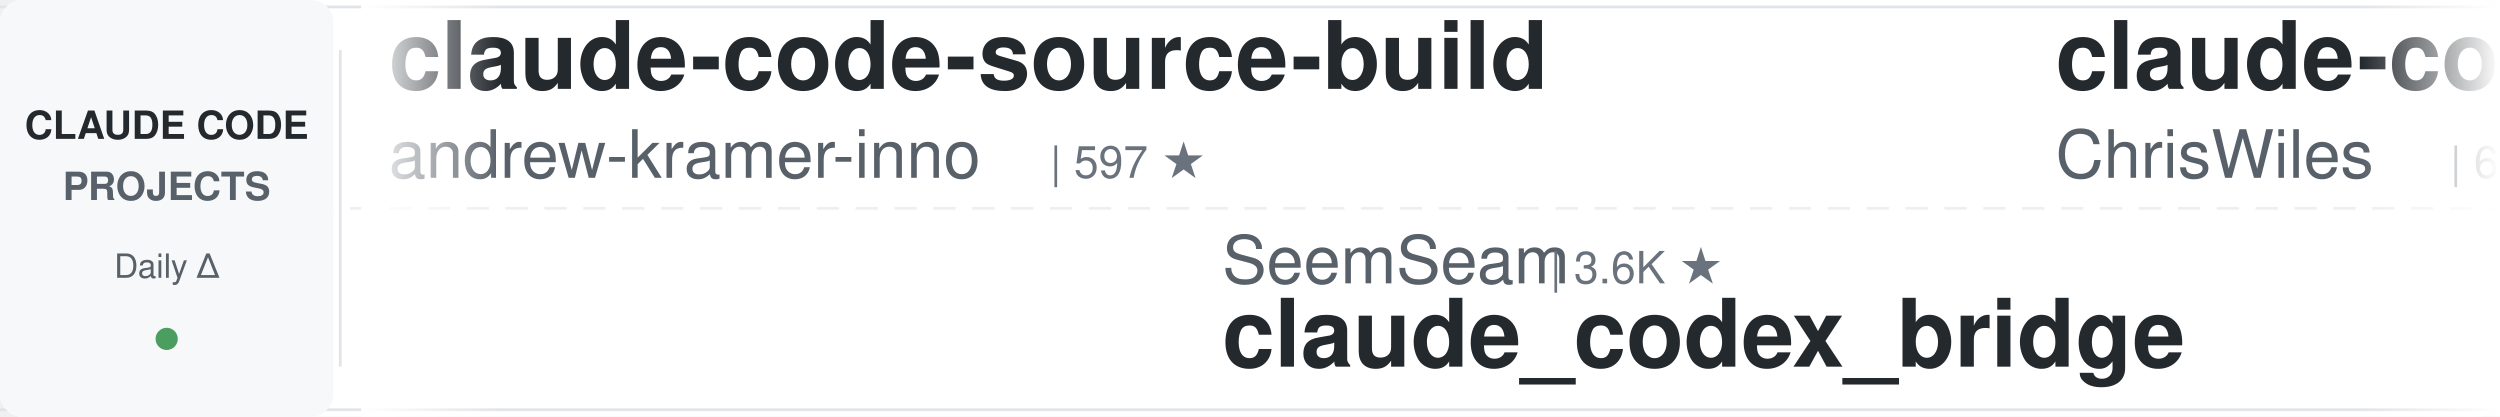
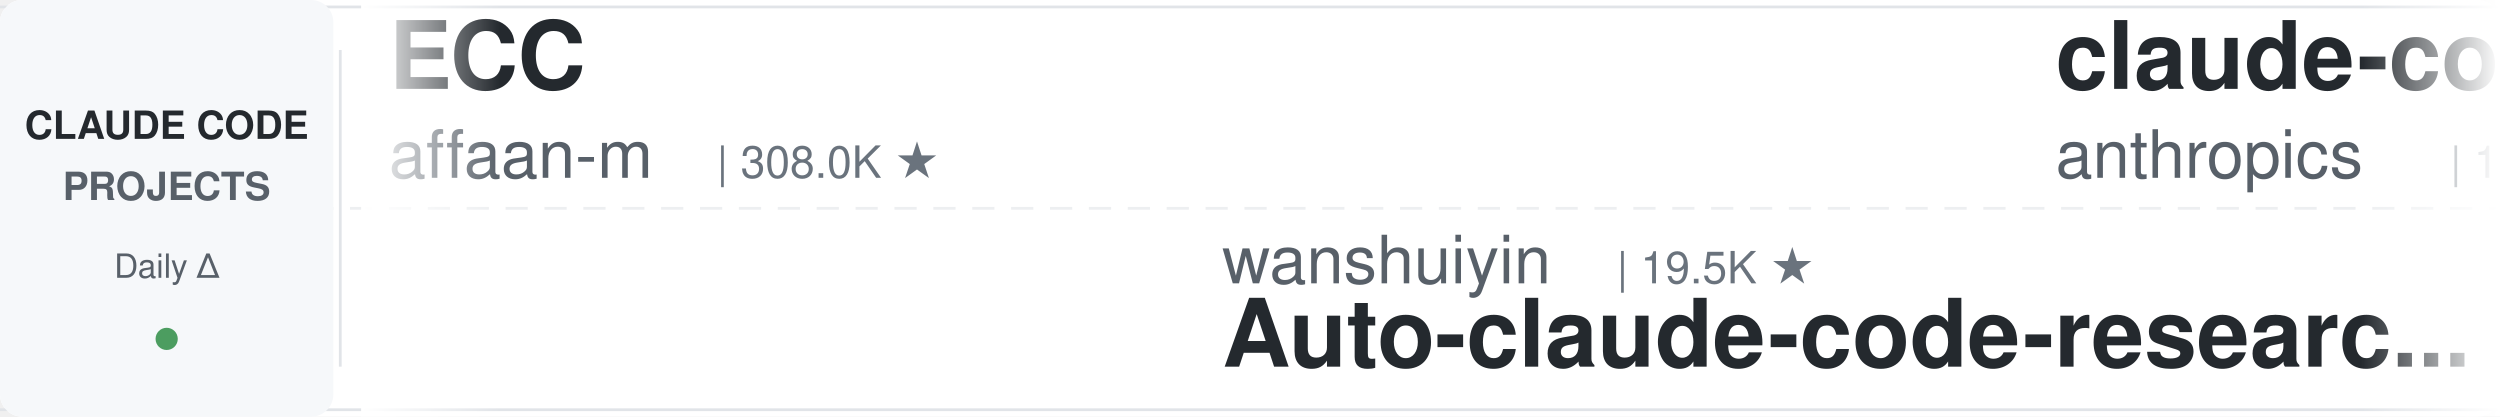
<svg xmlns="http://www.w3.org/2000/svg" width="900" height="150">
  <defs>
    <linearGradient id="leftFade" x1="0%" y1="0%" x2="100%" y2="0%">
      <stop offset="0%" style="stop-color:#ffffff;stop-opacity:1" />
      <stop offset="100%" style="stop-color:#ffffff;stop-opacity:0" />
    </linearGradient>
    <linearGradient id="rightFade" x1="0%" y1="0%" x2="100%" y2="0%">
      <stop offset="0%" style="stop-color:#ffffff;stop-opacity:0" />
      <stop offset="100%" style="stop-color:#ffffff;stop-opacity:1" />
    </linearGradient>
  </defs>
  <rect width="900" height="150" fill="#ffffff" rx="8" />
  <rect x="0" y="2" width="900" height="1" fill="#e1e4e8" />
  <rect x="0" y="147" width="900" height="1" fill="#e1e4e8" />
  <line x1="0" y1="75" x2="900" y2="75" stroke="#e1e4e8" stroke-width="1" stroke-dasharray="8 6" opacity="0.6" />
  <rect x="0" y="0" width="120" height="150" fill="#f6f8fa" rx="8" />
  <text x="60" y="50" font-family="-apple-system, BlinkMacSystemFont, 'Segoe UI', Helvetica, Arial, sans-serif" font-size="14" font-weight="600" fill="#24292e" text-anchor="middle">CLAUDE CODE</text>
  <text x="60" y="72" font-family="-apple-system, BlinkMacSystemFont, 'Segoe UI', Helvetica, Arial, sans-serif" font-size="14" font-weight="600" fill="#586069" text-anchor="middle">PROJECTS</text>
  <text x="60" y="100" font-family="-apple-system, BlinkMacSystemFont, 'Segoe UI', Helvetica, Arial, sans-serif" font-size="12" font-weight="500" fill="#586069" text-anchor="middle">Daily Δ</text>
  <circle cx="60" cy="122" r="4" fill="#22863a" opacity="0.8" />
  <rect x="122" y="18" width="1" height="114" fill="#e1e4e8" />
  <clipPath id="tickerClip">
    <rect x="130" y="0" width="770" height="150" />
  </clipPath>
  <g clip-path="url(#tickerClip)">
    <g id="tickerItems">
      <animateTransform attributeName="transform" attributeType="XML" type="translate" from="0 0" to="-3000 0" dur="54s" repeatCount="indefinite" />
      <g transform="translate(0, 0)">
-         <text x="140" y="32" font-family="-apple-system, BlinkMacSystemFont, 'Segoe UI', Helvetica, Arial, sans-serif" font-size="34" font-weight="600" fill="#24292e">claude-code-source-build</text>
-         <text x="140" y="64" font-family="-apple-system, BlinkMacSystemFont, 'Segoe UI', Helvetica, Arial, sans-serif" font-size="24" font-weight="400" fill="#586069">andrew-kramer-inno</text>
-         <text x="378" y="64" font-family="-apple-system, BlinkMacSystemFont, 'Segoe UI', Helvetica, Arial, sans-serif" font-size="16" font-weight="500" fill="#6a737d">| 597 ★</text>
+         <text x="140" y="32" font-family="-apple-system, BlinkMacSystemFont, 'Segoe UI', Helvetica, Arial, sans-serif" font-size="34" font-weight="600" fill="#24292e">ECC</text>
+         <text x="140" y="64" font-family="-apple-system, BlinkMacSystemFont, 'Segoe UI', Helvetica, Arial, sans-serif" font-size="24" font-weight="400" fill="#586069">affaan-m</text>
+         <text x="258" y="64" font-family="-apple-system, BlinkMacSystemFont, 'Segoe UI', Helvetica, Arial, sans-serif" font-size="16" font-weight="500" fill="#6a737d">| 308.0K ★</text>
      </g>
      <g transform="translate(300, 0)">
-         <text x="140" y="102" font-family="-apple-system, BlinkMacSystemFont, 'Segoe UI', Helvetica, Arial, sans-serif" font-size="24" font-weight="400" fill="#586069">SeemSeam</text>
-         <text x="258" y="102" font-family="-apple-system, BlinkMacSystemFont, 'Segoe UI', Helvetica, Arial, sans-serif" font-size="16" font-weight="500" fill="#6a737d">| 3.6K ★</text>
-         <text x="140" y="132" font-family="-apple-system, BlinkMacSystemFont, 'Segoe UI', Helvetica, Arial, sans-serif" font-size="34" font-weight="600" fill="#24292e">claude_codex_bridge</text>
+         <text x="140" y="102" font-family="-apple-system, BlinkMacSystemFont, 'Segoe UI', Helvetica, Arial, sans-serif" font-size="24" font-weight="400" fill="#586069">wanshuiyin</text>
+         <text x="282" y="102" font-family="-apple-system, BlinkMacSystemFont, 'Segoe UI', Helvetica, Arial, sans-serif" font-size="16" font-weight="500" fill="#6a737d">| 19.5K ★</text>
+         <text x="140" y="132" font-family="-apple-system, BlinkMacSystemFont, 'Segoe UI', Helvetica, Arial, sans-serif" font-size="34" font-weight="600" fill="#24292e">Auto-claude-code-researc...</text>
      </g>
      <g transform="translate(600, 0)">
-         <text x="140" y="32" font-family="-apple-system, BlinkMacSystemFont, 'Segoe UI', Helvetica, Arial, sans-serif" font-size="34" font-weight="600" fill="#24292e">claude-code-showcase</text>
-         <text x="140" y="64" font-family="-apple-system, BlinkMacSystemFont, 'Segoe UI', Helvetica, Arial, sans-serif" font-size="24" font-weight="400" fill="#586069">ChrisWiles</text>
-         <text x="282" y="64" font-family="-apple-system, BlinkMacSystemFont, 'Segoe UI', Helvetica, Arial, sans-serif" font-size="16" font-weight="500" fill="#6a737d">| 6.1K ★</text>
+         <text x="140" y="32" font-family="-apple-system, BlinkMacSystemFont, 'Segoe UI', Helvetica, Arial, sans-serif" font-size="34" font-weight="600" fill="#24292e">claude-code-base-action</text>
+         <text x="140" y="64" font-family="-apple-system, BlinkMacSystemFont, 'Segoe UI', Helvetica, Arial, sans-serif" font-size="24" font-weight="400" fill="#586069">anthropics</text>
+         <text x="282" y="64" font-family="-apple-system, BlinkMacSystemFont, 'Segoe UI', Helvetica, Arial, sans-serif" font-size="16" font-weight="500" fill="#6a737d">| 1.1K ★</text>
      </g>
      <g transform="translate(900, 0)">
+         <text x="140" y="102" font-family="-apple-system, BlinkMacSystemFont, 'Segoe UI', Helvetica, Arial, sans-serif" font-size="24" font-weight="400" fill="#586069">oboard</text>
+         <text x="234" y="102" font-family="-apple-system, BlinkMacSystemFont, 'Segoe UI', Helvetica, Arial, sans-serif" font-size="16" font-weight="500" fill="#6a737d">| 3.3K ★</text>
+         <text x="140" y="132" font-family="-apple-system, BlinkMacSystemFont, 'Segoe UI', Helvetica, Arial, sans-serif" font-size="34" font-weight="600" fill="#24292e">claude-code-rev</text>
+       </g>
+       <g transform="translate(1200, 0)">
+         <text x="140" y="32" font-family="-apple-system, BlinkMacSystemFont, 'Segoe UI', Helvetica, Arial, sans-serif" font-size="34" font-weight="600" fill="#24292e">claude-code-rust</text>
+         <text x="140" y="64" font-family="-apple-system, BlinkMacSystemFont, 'Segoe UI', Helvetica, Arial, sans-serif" font-size="24" font-weight="400" fill="#586069">lorryjovens-hub</text>
+         <text x="342" y="64" font-family="-apple-system, BlinkMacSystemFont, 'Segoe UI', Helvetica, Arial, sans-serif" font-size="16" font-weight="500" fill="#6a737d">| 1.7K ★</text>
+       </g>
+       <g transform="translate(1500, 0)">
+         <text x="140" y="102" font-family="-apple-system, BlinkMacSystemFont, 'Segoe UI', Helvetica, Arial, sans-serif" font-size="24" font-weight="400" fill="#586069">jqueryscript</text>
+         <text x="306" y="102" font-family="-apple-system, BlinkMacSystemFont, 'Segoe UI', Helvetica, Arial, sans-serif" font-size="16" font-weight="500" fill="#6a737d">| 555 ★</text>
+         <text x="140" y="132" font-family="-apple-system, BlinkMacSystemFont, 'Segoe UI', Helvetica, Arial, sans-serif" font-size="34" font-weight="600" fill="#24292e">awesome-claude-code</text>
+       </g>
+       <g transform="translate(1800, 0)">
+         <text x="140" y="32" font-family="-apple-system, BlinkMacSystemFont, 'Segoe UI', Helvetica, Arial, sans-serif" font-size="34" font-weight="600" fill="#24292e">claude-code-video-toolki...</text>
+         <text x="140" y="64" font-family="-apple-system, BlinkMacSystemFont, 'Segoe UI', Helvetica, Arial, sans-serif" font-size="24" font-weight="400" fill="#586069">digitalsamba</text>
+         <text x="306" y="64" font-family="-apple-system, BlinkMacSystemFont, 'Segoe UI', Helvetica, Arial, sans-serif" font-size="16" font-weight="500" fill="#6a737d">| 2.7K ★</text>
+       </g>
+       <g transform="translate(2100, 0)">
        <text x="140" y="102" font-family="-apple-system, BlinkMacSystemFont, 'Segoe UI', Helvetica, Arial, sans-serif" font-size="24" font-weight="400" fill="#586069">disler</text>
        <text x="234" y="102" font-family="-apple-system, BlinkMacSystemFont, 'Segoe UI', Helvetica, Arial, sans-serif" font-size="16" font-weight="500" fill="#6a737d">| 1.7K ★</text>
        <text x="140" y="132" font-family="-apple-system, BlinkMacSystemFont, 'Segoe UI', Helvetica, Arial, sans-serif" font-size="34" font-weight="600" fill="#24292e">pi-vs-claude-code</text>
      </g>
-       <g transform="translate(1200, 0)">
-         <text x="140" y="32" font-family="-apple-system, BlinkMacSystemFont, 'Segoe UI', Helvetica, Arial, sans-serif" font-size="34" font-weight="600" fill="#24292e">Claude-Code-Quest</text>
-         <text x="140" y="64" font-family="-apple-system, BlinkMacSystemFont, 'Segoe UI', Helvetica, Arial, sans-serif" font-size="24" font-weight="400" fill="#586069">wesammustafa</text>
-         <text x="306" y="64" font-family="-apple-system, BlinkMacSystemFont, 'Segoe UI', Helvetica, Arial, sans-serif" font-size="16" font-weight="500" fill="#6a737d">| 3.7K ★</text>
-       </g>
-       <g transform="translate(1500, 0)">
-         <text x="140" y="102" font-family="-apple-system, BlinkMacSystemFont, 'Segoe UI', Helvetica, Arial, sans-serif" font-size="24" font-weight="400" fill="#586069">liuup</text>
-         <text x="222" y="102" font-family="-apple-system, BlinkMacSystemFont, 'Segoe UI', Helvetica, Arial, sans-serif" font-size="16" font-weight="500" fill="#6a737d">| 4.1K ★</text>
-         <text x="140" y="132" font-family="-apple-system, BlinkMacSystemFont, 'Segoe UI', Helvetica, Arial, sans-serif" font-size="34" font-weight="600" fill="#24292e">claude-code-analysis</text>
-       </g>
-       <g transform="translate(1800, 0)">
-         <text x="140" y="32" font-family="-apple-system, BlinkMacSystemFont, 'Segoe UI', Helvetica, Arial, sans-serif" font-size="34" font-weight="600" fill="#24292e">claude-code-best-practic...</text>
-         <text x="140" y="64" font-family="-apple-system, BlinkMacSystemFont, 'Segoe UI', Helvetica, Arial, sans-serif" font-size="24" font-weight="400" fill="#586069">shanraisshan</text>
-         <text x="306" y="64" font-family="-apple-system, BlinkMacSystemFont, 'Segoe UI', Helvetica, Arial, sans-serif" font-size="16" font-weight="500" fill="#6a737d">| 69.3K ★</text>
-       </g>
-       <g transform="translate(2100, 0)">
-         <text x="140" y="102" font-family="-apple-system, BlinkMacSystemFont, 'Segoe UI', Helvetica, Arial, sans-serif" font-size="24" font-weight="400" fill="#586069">daymade</text>
-         <text x="246" y="102" font-family="-apple-system, BlinkMacSystemFont, 'Segoe UI', Helvetica, Arial, sans-serif" font-size="16" font-weight="500" fill="#6a737d">| 1.5K ★</text>
-         <text x="140" y="132" font-family="-apple-system, BlinkMacSystemFont, 'Segoe UI', Helvetica, Arial, sans-serif" font-size="34" font-weight="600" fill="#24292e">claude-code-skills</text>
-       </g>
      <g transform="translate(2400, 0)">
-         <text x="140" y="32" font-family="-apple-system, BlinkMacSystemFont, 'Segoe UI', Helvetica, Arial, sans-serif" font-size="34" font-weight="600" fill="#24292e">claude-code-transcripts</text>
-         <text x="140" y="64" font-family="-apple-system, BlinkMacSystemFont, 'Segoe UI', Helvetica, Arial, sans-serif" font-size="24" font-weight="400" fill="#586069">simonw</text>
-         <text x="234" y="64" font-family="-apple-system, BlinkMacSystemFont, 'Segoe UI', Helvetica, Arial, sans-serif" font-size="16" font-weight="500" fill="#6a737d">| 1.7K ★</text>
+         <text x="140" y="32" font-family="-apple-system, BlinkMacSystemFont, 'Segoe UI', Helvetica, Arial, sans-serif" font-size="34" font-weight="600" fill="#24292e">my-claude-code-setup</text>
+         <text x="140" y="64" font-family="-apple-system, BlinkMacSystemFont, 'Segoe UI', Helvetica, Arial, sans-serif" font-size="24" font-weight="400" fill="#586069">centminmod</text>
+         <text x="282" y="64" font-family="-apple-system, BlinkMacSystemFont, 'Segoe UI', Helvetica, Arial, sans-serif" font-size="16" font-weight="500" fill="#6a737d">| 2.7K ★</text>
      </g>
      <g transform="translate(2700, 0)">
-         <text x="140" y="102" font-family="-apple-system, BlinkMacSystemFont, 'Segoe UI', Helvetica, Arial, sans-serif" font-size="24" font-weight="400" fill="#586069">digitalsamba</text>
-         <text x="306" y="102" font-family="-apple-system, BlinkMacSystemFont, 'Segoe UI', Helvetica, Arial, sans-serif" font-size="16" font-weight="500" fill="#6a737d">| 2.7K ★</text>
-         <text x="140" y="132" font-family="-apple-system, BlinkMacSystemFont, 'Segoe UI', Helvetica, Arial, sans-serif" font-size="34" font-weight="600" fill="#24292e">claude-code-video-toolki...</text>
+         <text x="140" y="102" font-family="-apple-system, BlinkMacSystemFont, 'Segoe UI', Helvetica, Arial, sans-serif" font-size="24" font-weight="400" fill="#586069">Maciek-roboblog</text>
+         <text x="342" y="102" font-family="-apple-system, BlinkMacSystemFont, 'Segoe UI', Helvetica, Arial, sans-serif" font-size="16" font-weight="500" fill="#6a737d">| 8.8K ★</text>
+         <text x="140" y="132" font-family="-apple-system, BlinkMacSystemFont, 'Segoe UI', Helvetica, Arial, sans-serif" font-size="34" font-weight="600" fill="#24292e">Claude-Code-Usage-Monito...</text>
      </g>
      <g transform="translate(3000, 0)">
-         <text x="140" y="32" font-family="-apple-system, BlinkMacSystemFont, 'Segoe UI', Helvetica, Arial, sans-serif" font-size="34" font-weight="600" fill="#24292e">claude-code-source-build</text>
-         <text x="140" y="64" font-family="-apple-system, BlinkMacSystemFont, 'Segoe UI', Helvetica, Arial, sans-serif" font-size="24" font-weight="400" fill="#586069">andrew-kramer-inno</text>
-         <text x="378" y="64" font-family="-apple-system, BlinkMacSystemFont, 'Segoe UI', Helvetica, Arial, sans-serif" font-size="16" font-weight="500" fill="#6a737d">| 597 ★</text>
+         <text x="140" y="32" font-family="-apple-system, BlinkMacSystemFont, 'Segoe UI', Helvetica, Arial, sans-serif" font-size="34" font-weight="600" fill="#24292e">ECC</text>
+         <text x="140" y="64" font-family="-apple-system, BlinkMacSystemFont, 'Segoe UI', Helvetica, Arial, sans-serif" font-size="24" font-weight="400" fill="#586069">affaan-m</text>
+         <text x="258" y="64" font-family="-apple-system, BlinkMacSystemFont, 'Segoe UI', Helvetica, Arial, sans-serif" font-size="16" font-weight="500" fill="#6a737d">| 308.0K ★</text>
      </g>
      <g transform="translate(3300, 0)">
-         <text x="140" y="102" font-family="-apple-system, BlinkMacSystemFont, 'Segoe UI', Helvetica, Arial, sans-serif" font-size="24" font-weight="400" fill="#586069">SeemSeam</text>
-         <text x="258" y="102" font-family="-apple-system, BlinkMacSystemFont, 'Segoe UI', Helvetica, Arial, sans-serif" font-size="16" font-weight="500" fill="#6a737d">| 3.6K ★</text>
-         <text x="140" y="132" font-family="-apple-system, BlinkMacSystemFont, 'Segoe UI', Helvetica, Arial, sans-serif" font-size="34" font-weight="600" fill="#24292e">claude_codex_bridge</text>
+         <text x="140" y="102" font-family="-apple-system, BlinkMacSystemFont, 'Segoe UI', Helvetica, Arial, sans-serif" font-size="24" font-weight="400" fill="#586069">wanshuiyin</text>
+         <text x="282" y="102" font-family="-apple-system, BlinkMacSystemFont, 'Segoe UI', Helvetica, Arial, sans-serif" font-size="16" font-weight="500" fill="#6a737d">| 19.5K ★</text>
+         <text x="140" y="132" font-family="-apple-system, BlinkMacSystemFont, 'Segoe UI', Helvetica, Arial, sans-serif" font-size="34" font-weight="600" fill="#24292e">Auto-claude-code-researc...</text>
      </g>
      <g transform="translate(3600, 0)">
-         <text x="140" y="32" font-family="-apple-system, BlinkMacSystemFont, 'Segoe UI', Helvetica, Arial, sans-serif" font-size="34" font-weight="600" fill="#24292e">claude-code-showcase</text>
-         <text x="140" y="64" font-family="-apple-system, BlinkMacSystemFont, 'Segoe UI', Helvetica, Arial, sans-serif" font-size="24" font-weight="400" fill="#586069">ChrisWiles</text>
-         <text x="282" y="64" font-family="-apple-system, BlinkMacSystemFont, 'Segoe UI', Helvetica, Arial, sans-serif" font-size="16" font-weight="500" fill="#6a737d">| 6.1K ★</text>
+         <text x="140" y="32" font-family="-apple-system, BlinkMacSystemFont, 'Segoe UI', Helvetica, Arial, sans-serif" font-size="34" font-weight="600" fill="#24292e">claude-code-base-action</text>
+         <text x="140" y="64" font-family="-apple-system, BlinkMacSystemFont, 'Segoe UI', Helvetica, Arial, sans-serif" font-size="24" font-weight="400" fill="#586069">anthropics</text>
+         <text x="282" y="64" font-family="-apple-system, BlinkMacSystemFont, 'Segoe UI', Helvetica, Arial, sans-serif" font-size="16" font-weight="500" fill="#6a737d">| 1.1K ★</text>
      </g>
      <g transform="translate(3900, 0)">
-         <text x="140" y="102" font-family="-apple-system, BlinkMacSystemFont, 'Segoe UI', Helvetica, Arial, sans-serif" font-size="24" font-weight="400" fill="#586069">disler</text>
-         <text x="234" y="102" font-family="-apple-system, BlinkMacSystemFont, 'Segoe UI', Helvetica, Arial, sans-serif" font-size="16" font-weight="500" fill="#6a737d">| 1.7K ★</text>
-         <text x="140" y="132" font-family="-apple-system, BlinkMacSystemFont, 'Segoe UI', Helvetica, Arial, sans-serif" font-size="34" font-weight="600" fill="#24292e">pi-vs-claude-code</text>
+         <text x="140" y="102" font-family="-apple-system, BlinkMacSystemFont, 'Segoe UI', Helvetica, Arial, sans-serif" font-size="24" font-weight="400" fill="#586069">oboard</text>
+         <text x="234" y="102" font-family="-apple-system, BlinkMacSystemFont, 'Segoe UI', Helvetica, Arial, sans-serif" font-size="16" font-weight="500" fill="#6a737d">| 3.3K ★</text>
+         <text x="140" y="132" font-family="-apple-system, BlinkMacSystemFont, 'Segoe UI', Helvetica, Arial, sans-serif" font-size="34" font-weight="600" fill="#24292e">claude-code-rev</text>
      </g>
    </g>
  </g>
  <rect x="130" y="0" width="50" height="150" fill="url(#leftFade)" />
  <rect x="850" y="0" width="50" height="150" fill="url(#rightFade)" />
</svg>
